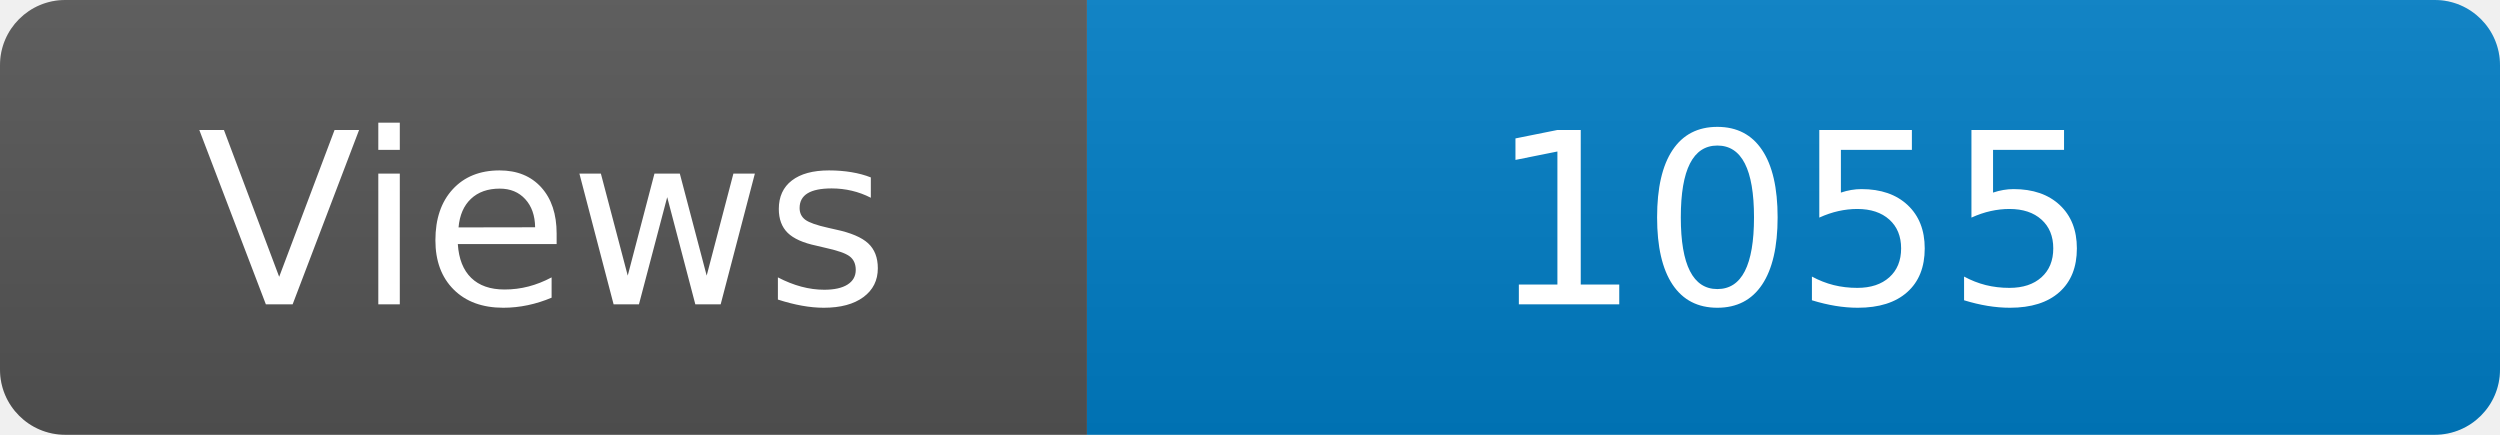
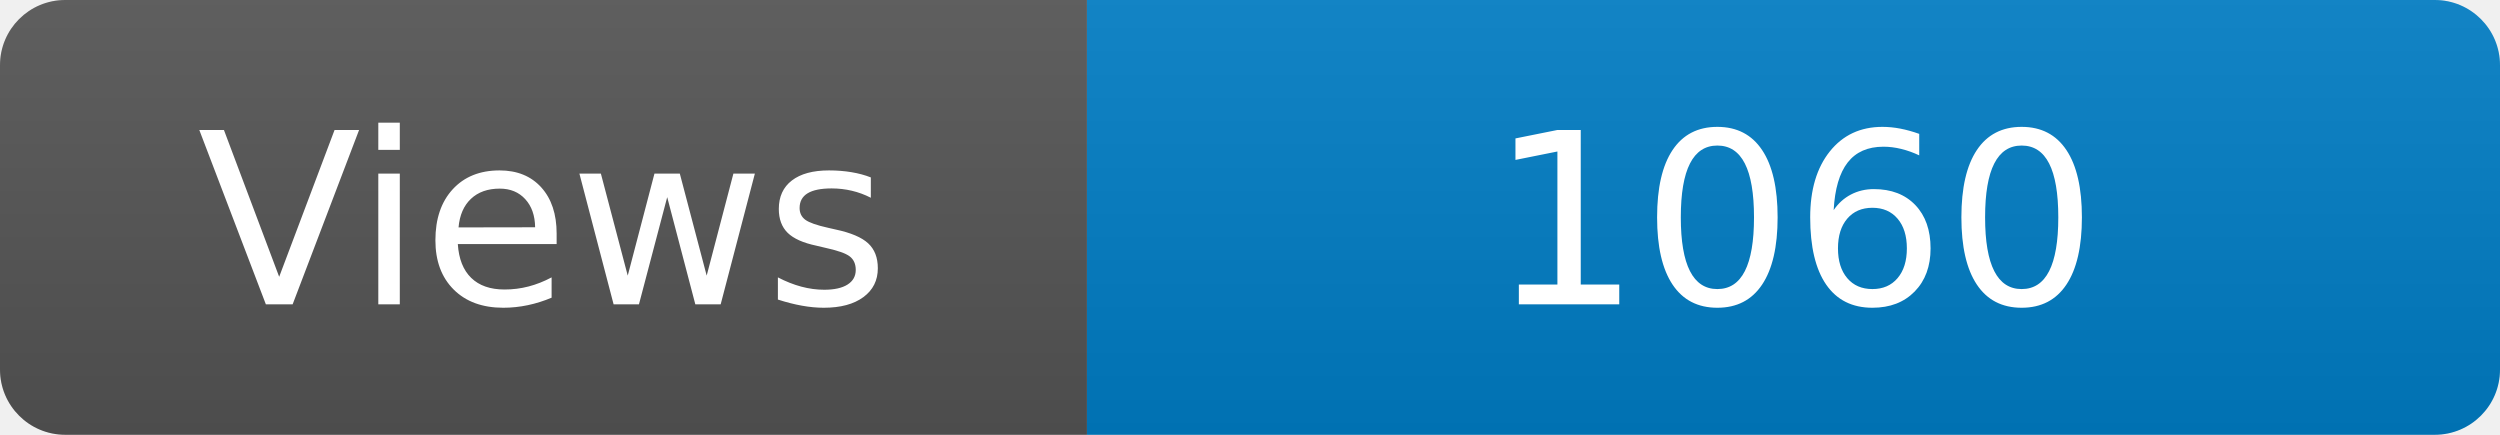
<svg xmlns="http://www.w3.org/2000/svg" width="115" height="20" role="img" aria-label="Maintained?: yes">
  <linearGradient id="s" x2="0" y2="100%">
    <stop offset="0" stop-color="#bbb" stop-opacity=".1" />
    <stop offset="1" stop-opacity=".1" />
  </linearGradient>
  <clipPath id="r">
    <rect width="115" height="20" rx="3" fill="#fff" />
  </clipPath>
  <g clip-path="url(#r)">
    <rect width="50" height="20" fill="#555" />
    <rect x="50" width="160" height="20" fill="#007ec6" />
    <rect width="115" height="20" fill="url(#s)" />
  </g>
  <g fill="#fff" text-anchor="middle" font-family="Verdana,Geneva,DejaVu Sans,sans-serif" font-size="110">
    <text x="250" y="140" transform="scale(.1)" fill="#fff">Views</text>
-     <text x="825" y="140" transform="scale(.1)" fill="#fff">1055</text>
+     <text x="825" y="140" transform="scale(.1)" fill="#fff">1060</text>
  </g>
</svg>
